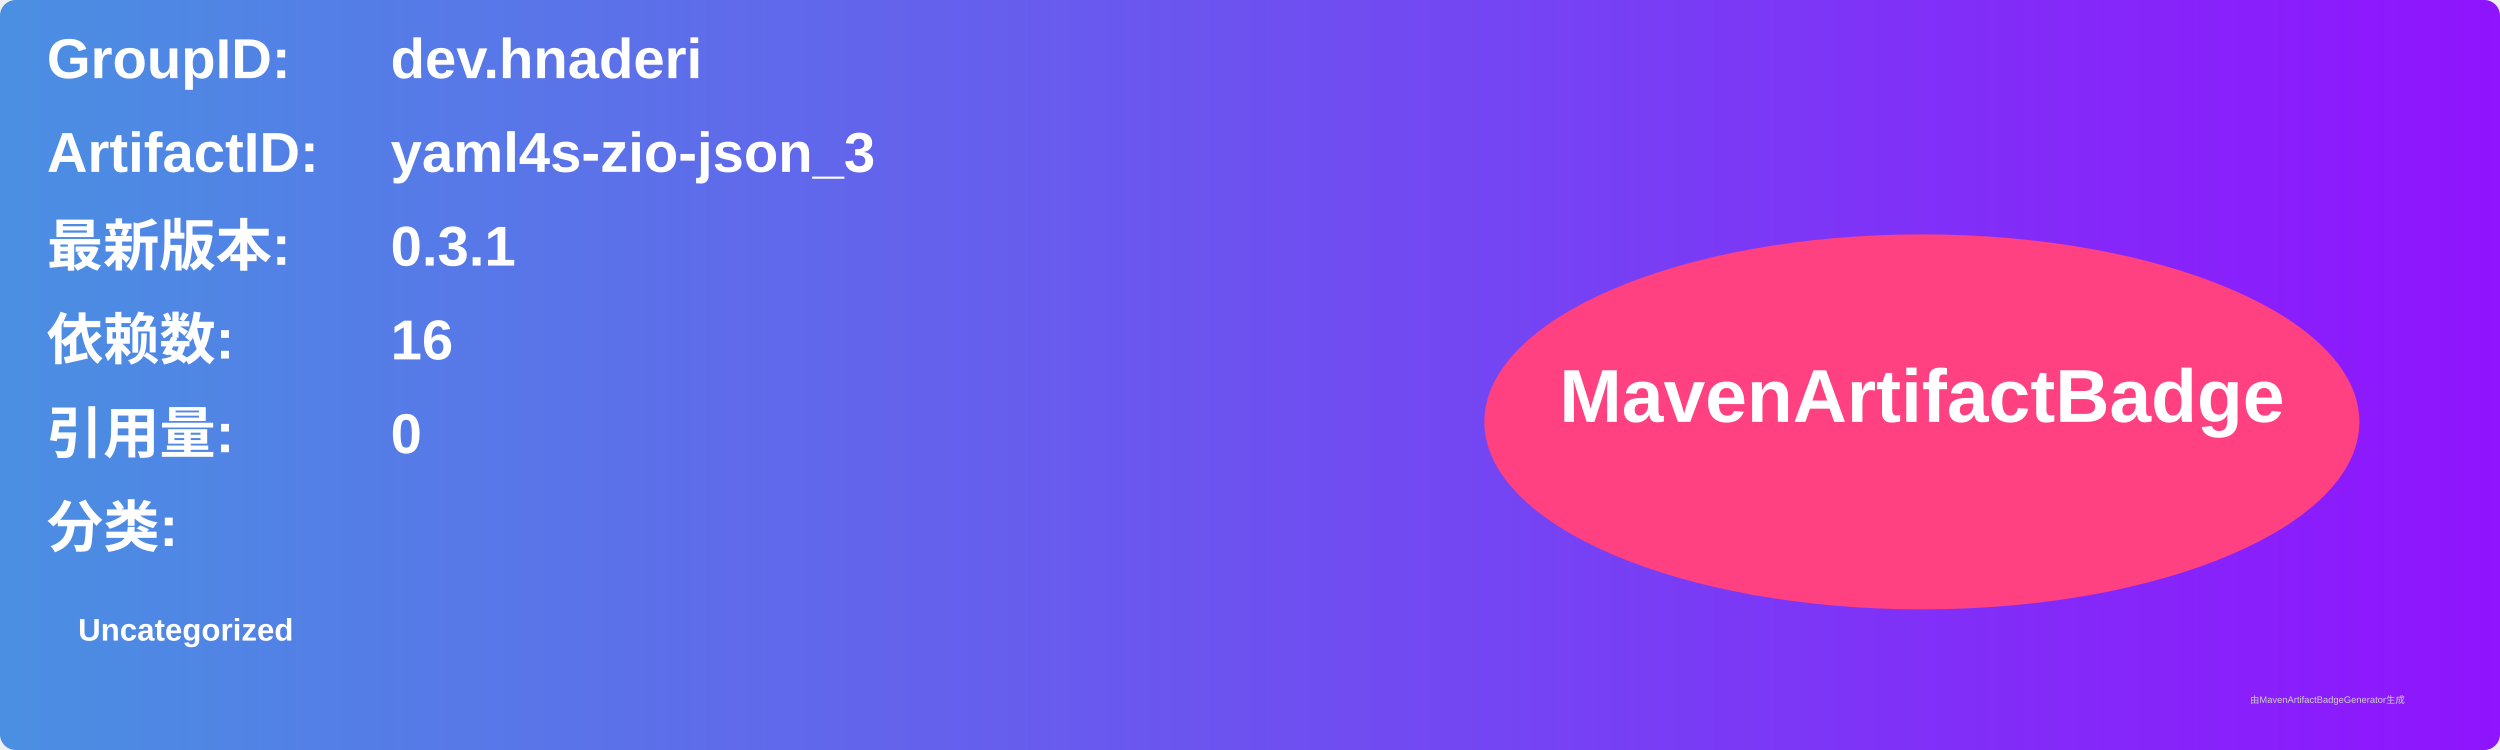
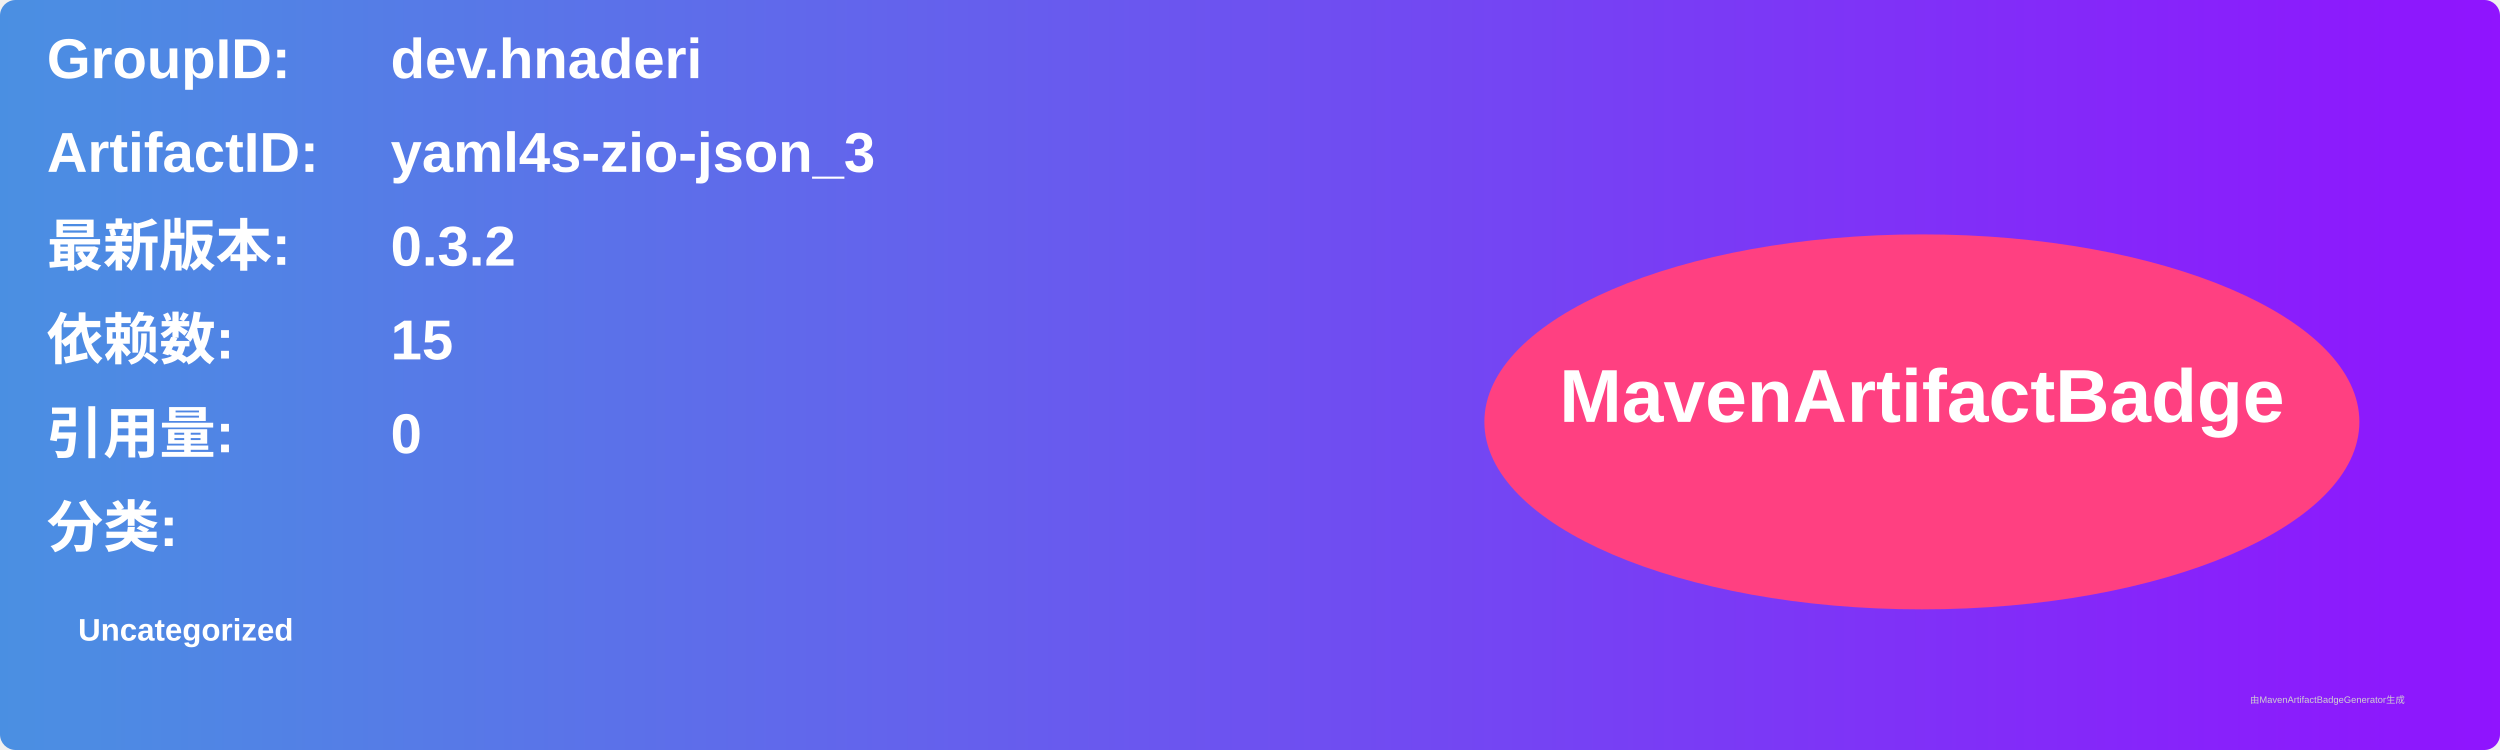
<svg xmlns="http://www.w3.org/2000/svg" width="800" height="240" viewBox="0 0 800 240">
  <linearGradient id="grad" x1="0%" y1="0%" x2="100%" y2="0%">
    <stop offset="0%" stop-color="#4a90e2" />
    <stop offset="100%" stop-color="#9013fe" />
  </linearGradient>
  <rect width="100%" height="100%" rx="5" ry="5" fill="url(#grad)" />
  <g transform="translate(15, 15)">
    <text x="0" y="10" font-family="Arial" font-size="18" fill="white" font-weight="bold" width="260">GroupID:</text>
    <text x="110" y="10" font-family="Arial" font-size="18" fill="white" font-weight="bold" width="460">dev.hnaderi</text>
    <text x="0" y="40" font-family="Arial" font-size="18" fill="white" font-weight="bold" width="260">ArtifactID:</text>
    <text x="110" y="40" font-family="Arial" font-size="18" fill="white" font-weight="bold" width="460">yaml4s-zio-json_3</text>
    <text x="0" y="70" font-family="Arial" font-size="18" fill="white" font-weight="bold">最新版本:</text>
    <text x="110" y="70" font-family="Arial" font-size="18" fill="white" font-weight="bold">
-       <tspan font-weight="bold">0.3.1</tspan>
+       <tspan font-weight="bold">0.3.2</tspan>
    </text>
    <text x="0" y="100" font-family="Arial" font-size="18" fill="white" font-weight="bold">依赖数: </text>
    <text x="110" y="100" font-family="Arial" font-size="18" fill="white">
-       <tspan font-weight="bold">16</tspan>
+       <tspan font-weight="bold">15</tspan>
    </text>
    <text x="0" y="130" font-family="Arial" font-size="18" fill="white" font-weight="bold">引用量: </text>
    <text x="110" y="130" font-family="Arial" font-size="18" fill="white">
      <tspan font-weight="bold">0</tspan>
    </text>
    <text x="0" y="160" font-family="Arial" font-size="18" fill="white" font-weight="bold">分类:</text>
    <text x="10" y="190" font-family="Arial" font-size="10" fill="white">
      <tspan font-weight="bold">Uncategorized</tspan>
    </text>
    <ellipse cx="600" cy="120" rx="140" ry="60" fill="#ff4081" />
    <text x="600" y="120" text-anchor="middle" font-family="Arial" font-size="24" fill="white" font-weight="bold">MavenArtifactBadge</text>
  </g>
  <text x="720" y="225" font-family="Arial" font-size="3" fill="#d0d0d0">由MavenArtifactBadgeGenerator生成</text>
</svg>
